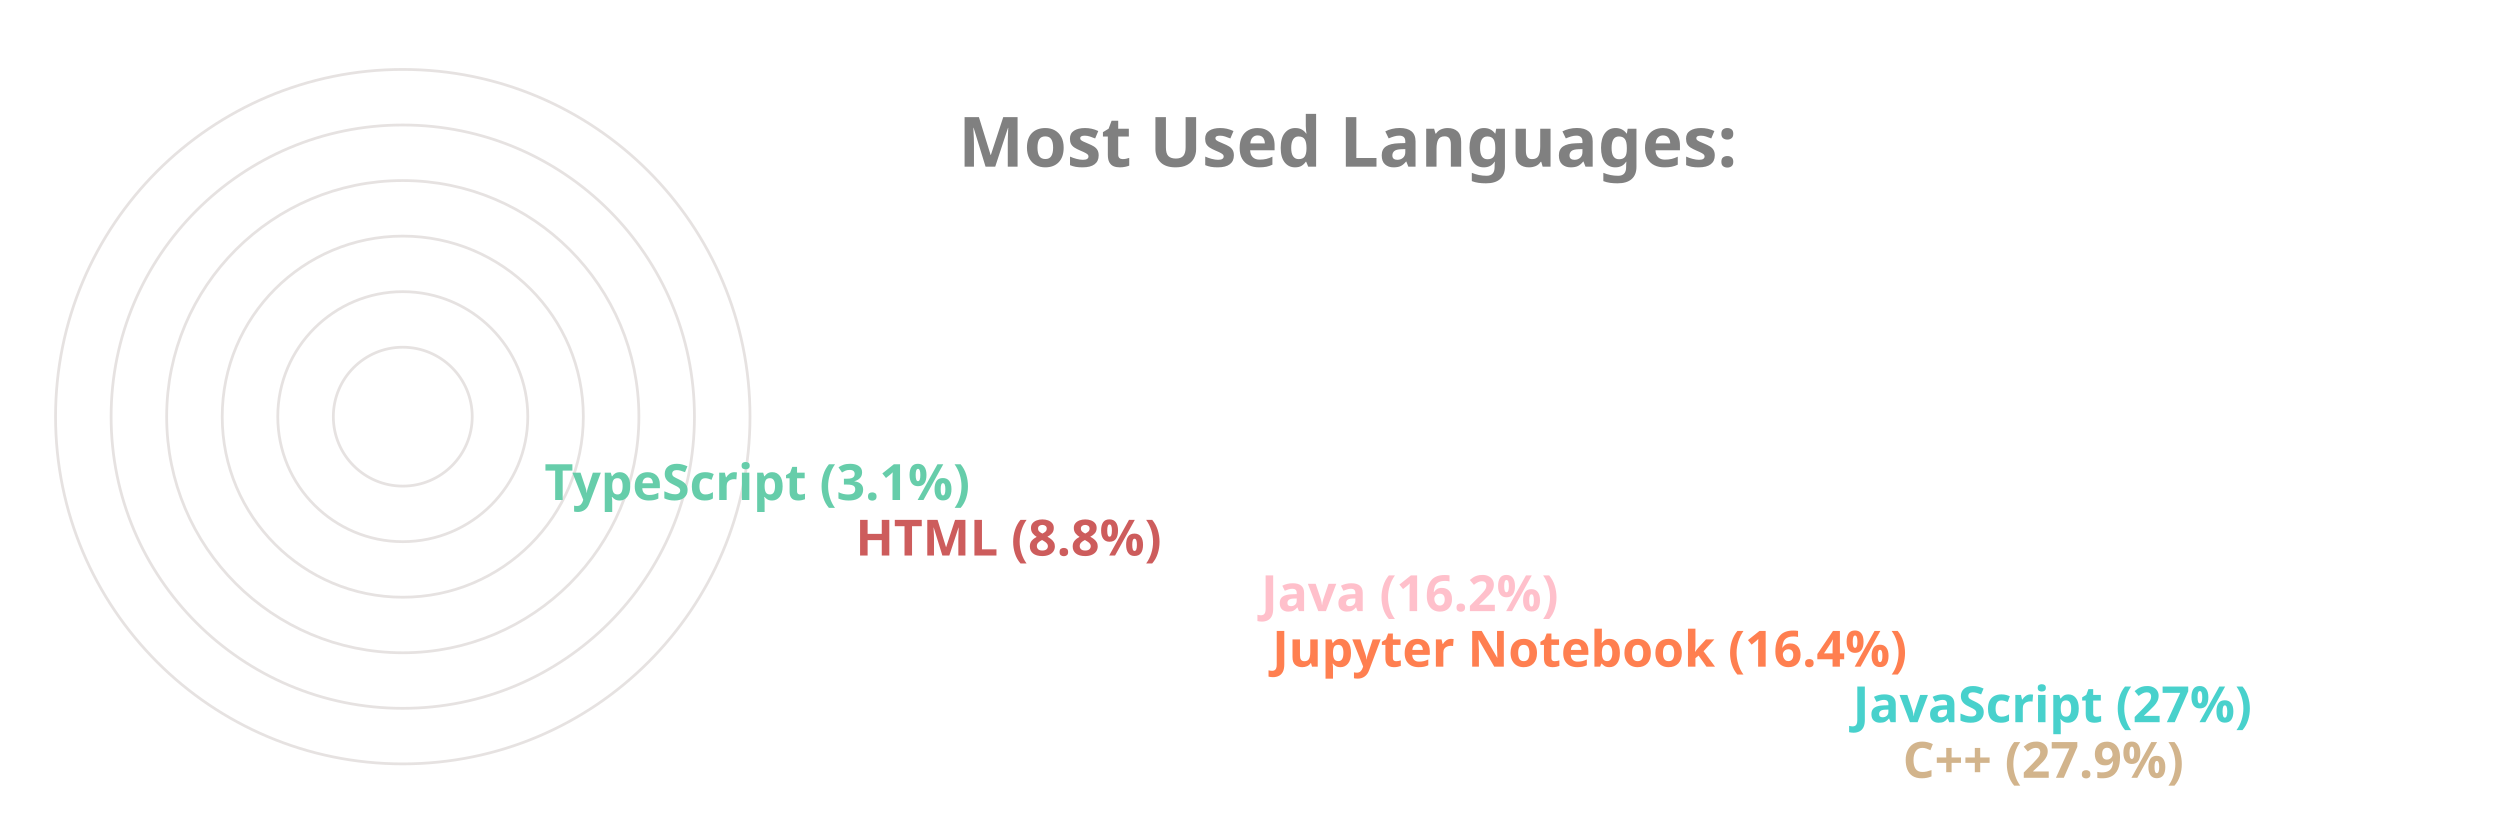
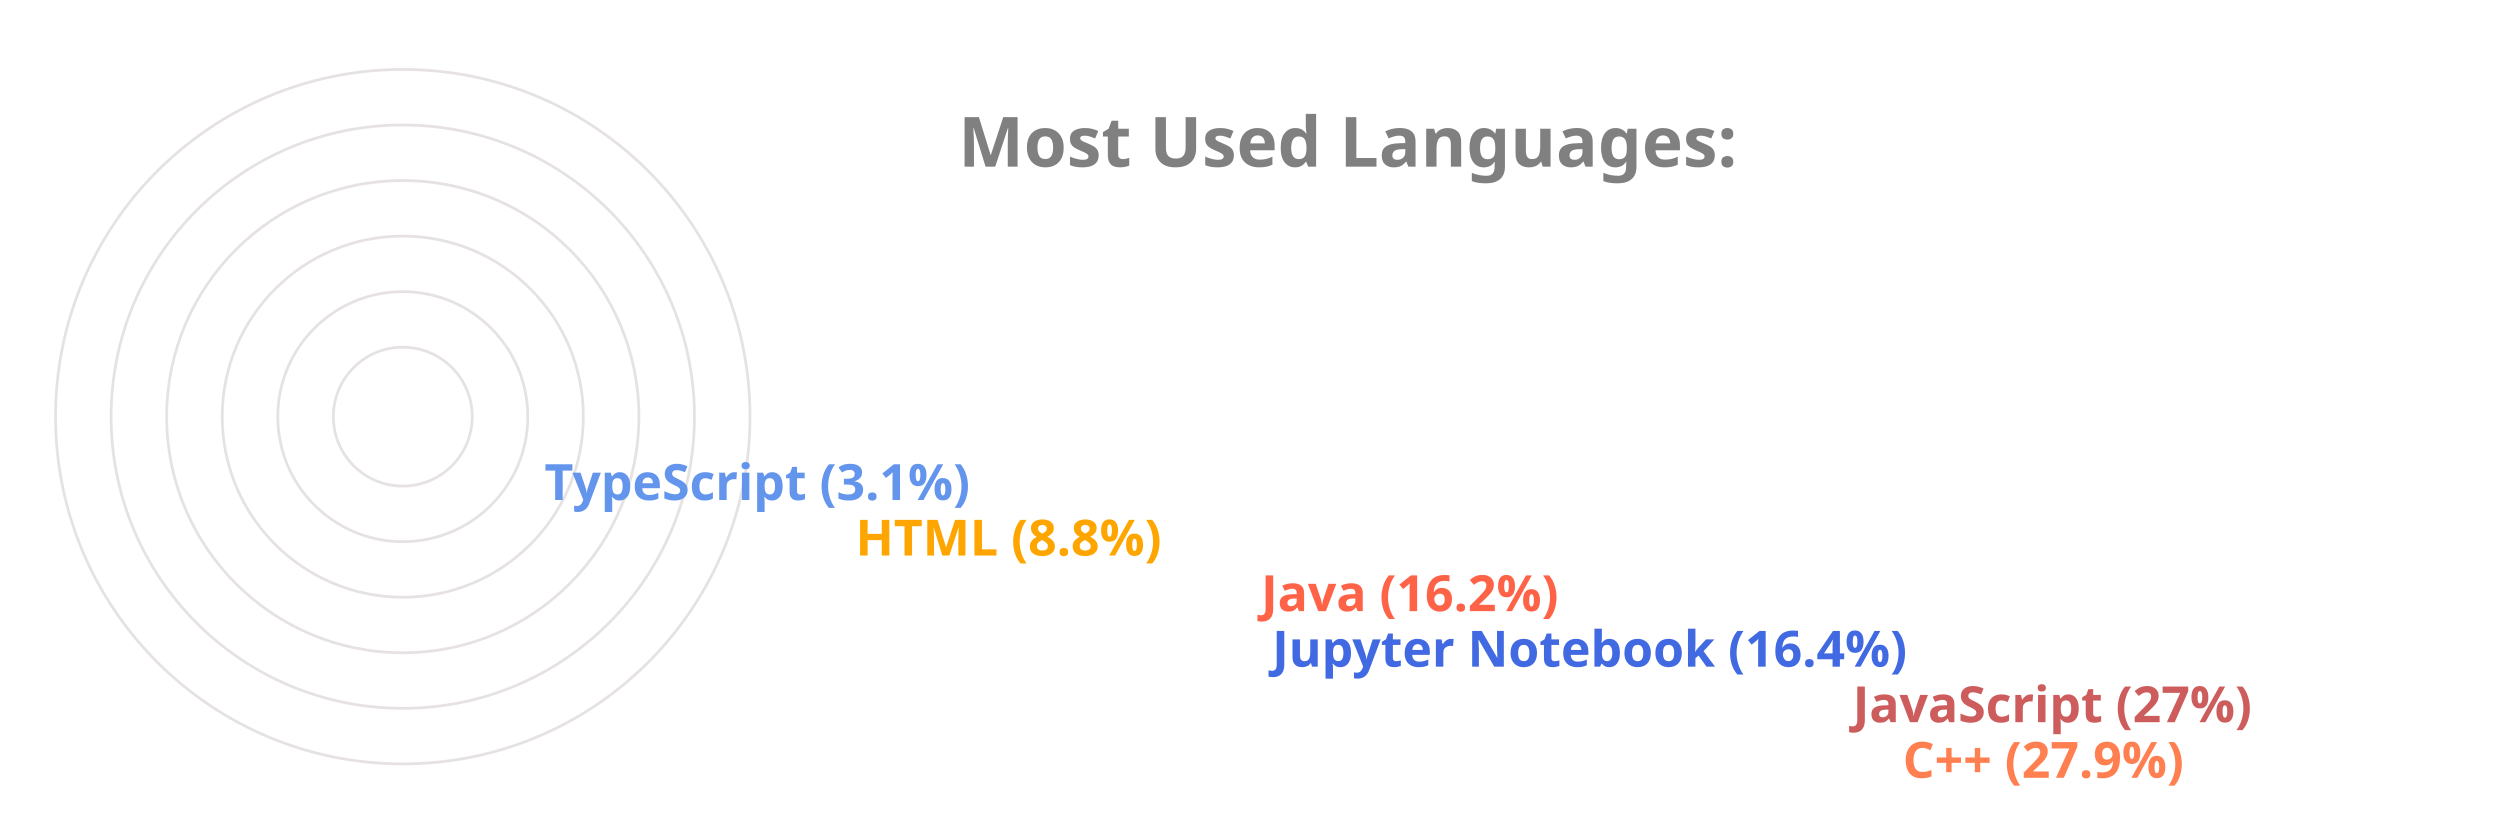
<svg xmlns="http://www.w3.org/2000/svg" viewBox="0 0 650 300" height="200px" width="600px">
  <style>
		.label {
			font: bold 25px sans-serif;
			color: #404040;
			-webkit-text-stroke: 1px white;
	  	}
		.name {
			font: bold 18px sans-serif;
			color: #404040;
	  	}

		.line {
			stroke-dasharray: 1000;
			stroke-dashoffset: 1000;
			animation: dash 3.5s ease-in-out forwards;	
			animation-iteration-count: infinite;
			animation-direction: alternate-reverse;
		}

		.path {
			stroke-dasharray: 1000;
			stroke-dashoffset: 1000;
			animation: dash 3.5s ease-in-out forwards;	
			animation-iteration-count: infinite;
			animation-direction: alternate-reverse;
		}
		  
		@keyframes dash {
			to {
				stroke-dashoffset: 0;
			}
		}

	</style>
  <g stroke="#E6E2E1" fill="none" stroke-width="1">
    <circle cx="20" cy="150" r="125" />
    <circle cx="20" cy="150" r="105" />
    <circle cx="20" cy="150" r="85" />
    <circle cx="20" cy="150" r="65" />
    <circle cx="20" cy="150" r="45" />
    <circle cx="20" cy="150" r="25" />
  </g>
  <g fill="none" stroke-width="20" class="line">
-     <line x2="550" y2="275" x1="20" y1="275" stroke="Tan" />
-     <line x2="532" y2="255" x1="20" y1="255" stroke="MediumTurquoise" />
-     <line x2="323" y2="235" x1="20" y1="235" stroke="Coral" />
-     <line x2="319" y2="215" x1="20" y1="215" stroke="Pink" />
-     <line x2="173" y2="195" x1="20" y1="195" stroke="IndianRed" />
-     <line x2="61" y2="175" x1="20" y1="175" stroke="MediumAquaMarine" />
+     <line x2="550" y2="275" x1="20" y1="275" stroke="Coral" />
+     <line x2="532" y2="255" x1="20" y1="255" stroke="IndianRed" />
+     <line x2="323" y2="235" x1="20" y1="235" stroke="RoyalBlue" />
+     <line x2="319" y2="215" x1="20" y1="215" stroke="Tomato" />
+     <line x2="173" y2="195" x1="20" y1="195" stroke="Orange" />
+     <line x2="61" y2="175" x1="20" y1="175" stroke="CornflowerBlue" />
  </g>
  <g fill="none" stroke-width="20" stroke-linecap="round" class="path">
-     <path d="M 20 275 A 125 125 45 0 1 -90 91" stroke="Tan" />
-     <path d="M 20 255 A 105 105 45 0 1 -73 102" stroke="MediumTurquoise" />
-     <path d="M 20 235 A 85 85 45 0 1 -61 126" stroke="Coral" />
-     <path d="M 20 215 A 65 65 45 0 1 -42 132" stroke="Pink" />
-     <path d="M 20 195 A 45 45 45 0 1 -24 142" stroke="IndianRed" />
-     <path d="M 20 175 A 25 25 45 0 1 -4 148" stroke="MediumAquaMarine" />
+     <path d="M 20 275 A 125 125 45 0 1 -90 91" stroke="Coral" />
+     <path d="M 20 255 A 105 105 45 0 1 -73 102" stroke="IndianRed" />
+     <path d="M 20 235 A 85 85 45 0 1 -61 126" stroke="RoyalBlue" />
+     <path d="M 20 215 A 65 65 45 0 1 -42 132" stroke="Tomato" />
+     <path d="M 20 195 A 45 45 45 0 1 -24 142" stroke="Orange" />
+     <path d="M 20 175 A 25 25 45 0 1 -4 148" stroke="CornflowerBlue" />
  </g>
  <g class="name">
-     <text x="560" y="280" fill="Tan">C++ (27.9%)</text>
-     <text x="542" y="260" fill="MediumTurquoise">JavaScript (27%)</text>
-     <text x="333" y="240" fill="Coral">Jupyter Notebook (16.4%)</text>
-     <text x="329" y="220" fill="Pink">Java (16.2%)</text>
-     <text x="183" y="200" fill="IndianRed">HTML (8.8%)</text>
-     <text x="71" y="180" fill="MediumAquaMarine">TypeScript (3.1%)</text>
+     <text x="560" y="280" fill="Coral">C++ (27.9%)</text>
+     <text x="542" y="260" fill="IndianRed">JavaScript (27%)</text>
+     <text x="333" y="240" fill="RoyalBlue">Jupyter Notebook (16.4%)</text>
+     <text x="329" y="220" fill="Tomato">Java (16.2%)</text>
+     <text x="183" y="200" fill="Orange">HTML (8.8%)</text>
+     <text x="71" y="180" fill="CornflowerBlue">TypeScript (3.1%)</text>
  </g>
  <g class="label">
    <text x="220" y="60" fill="grey">Most Used Languages:</text>
  </g>
</svg>
